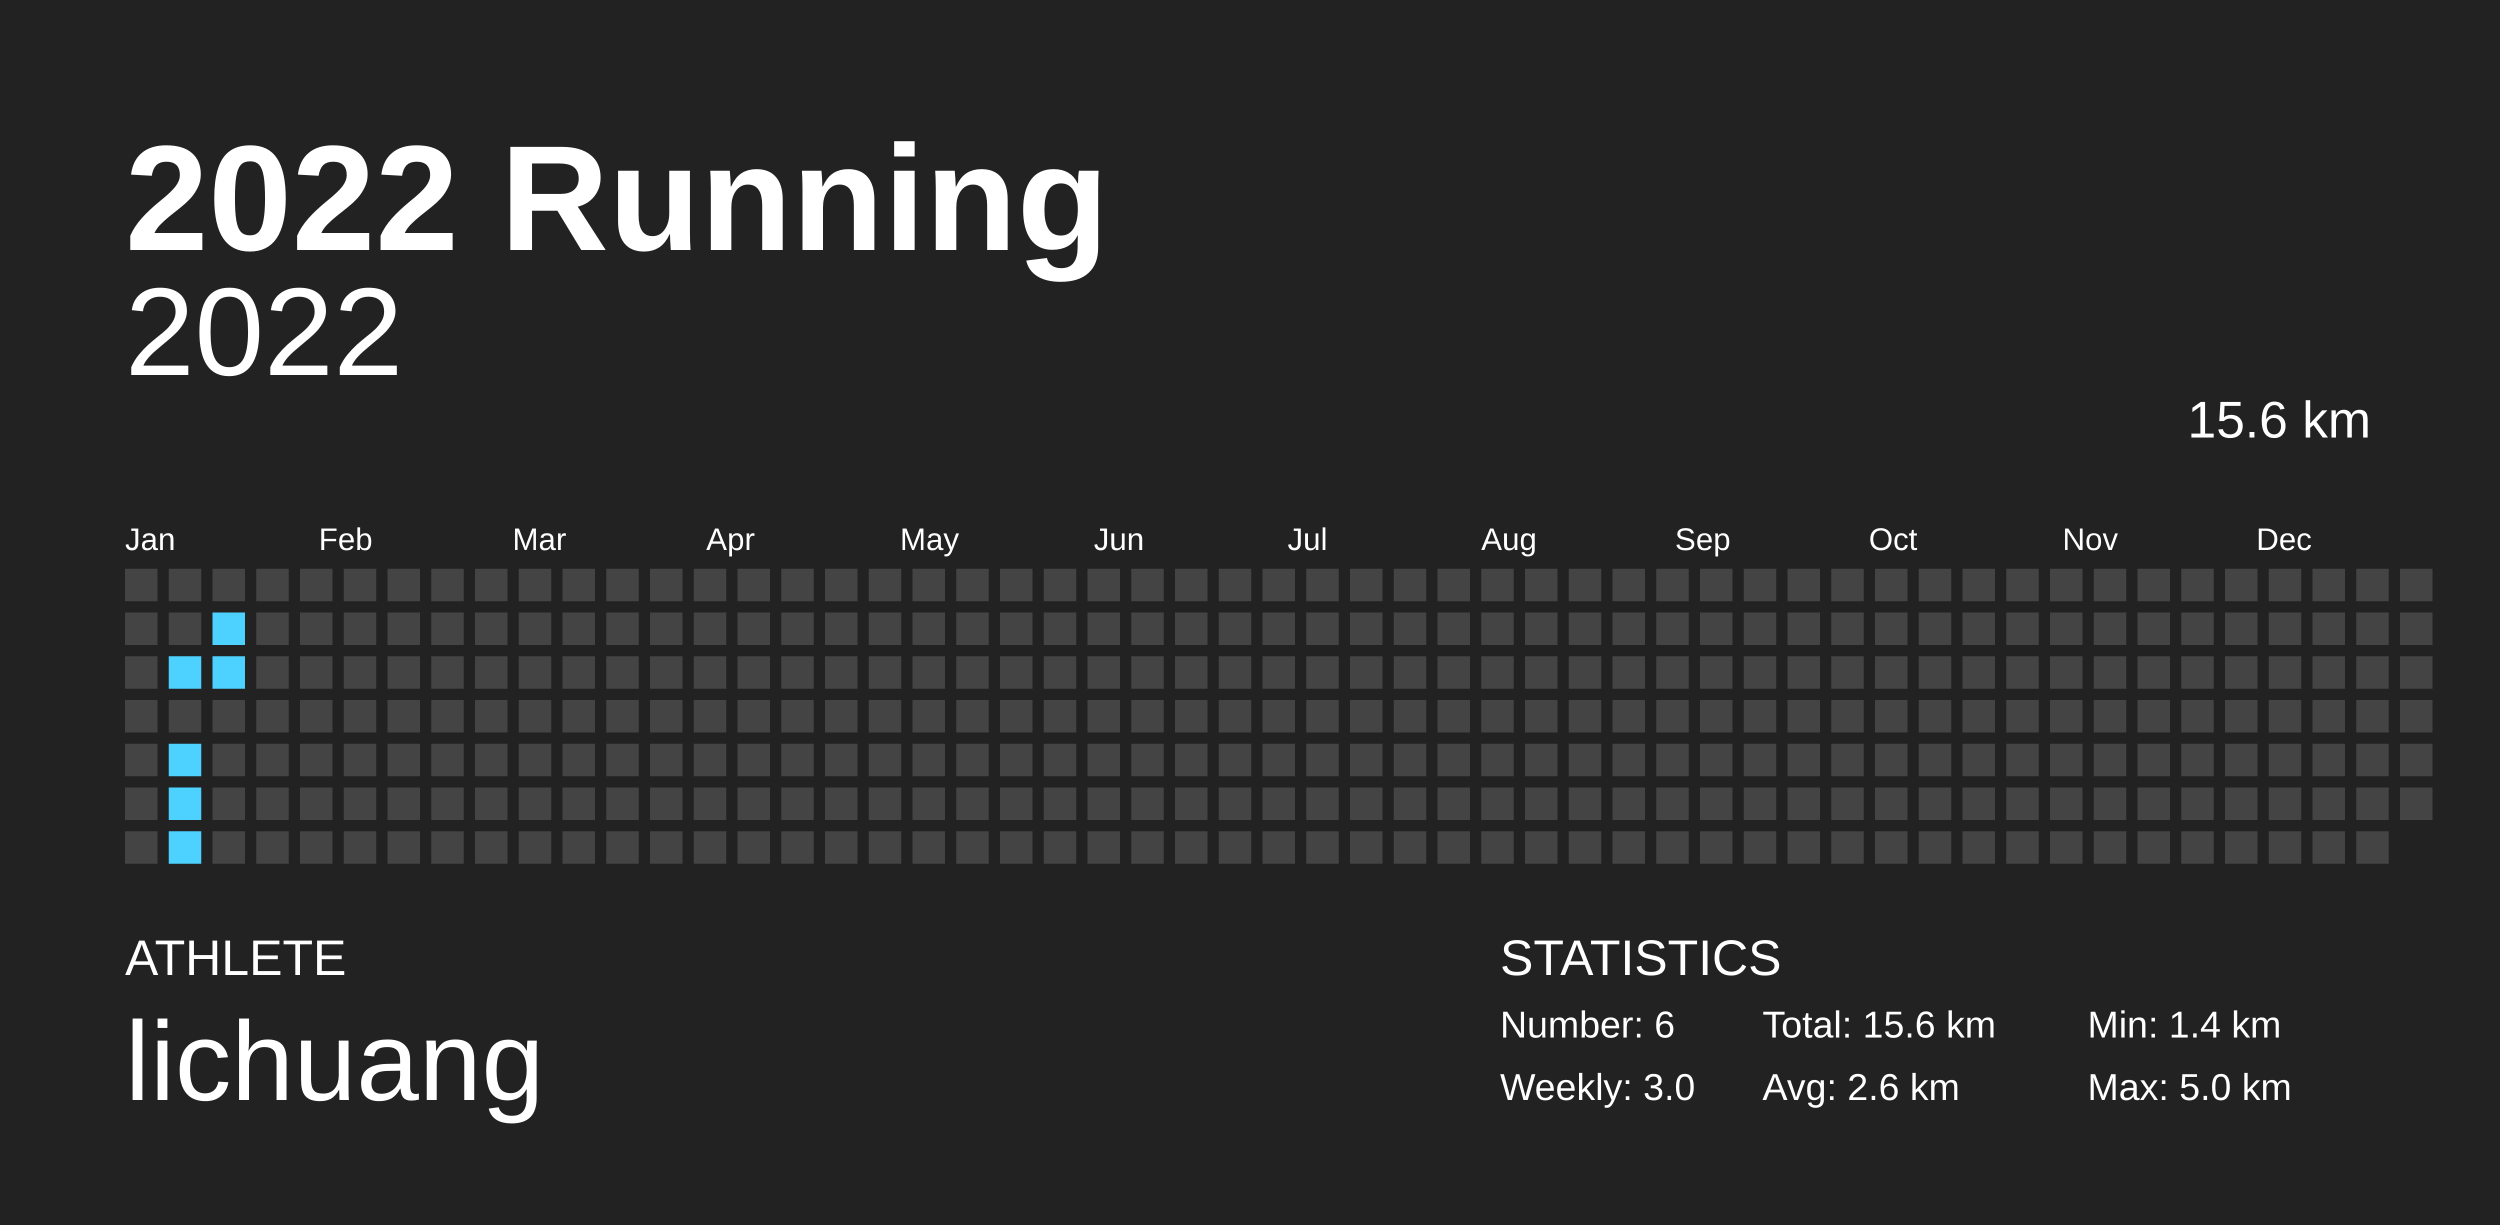
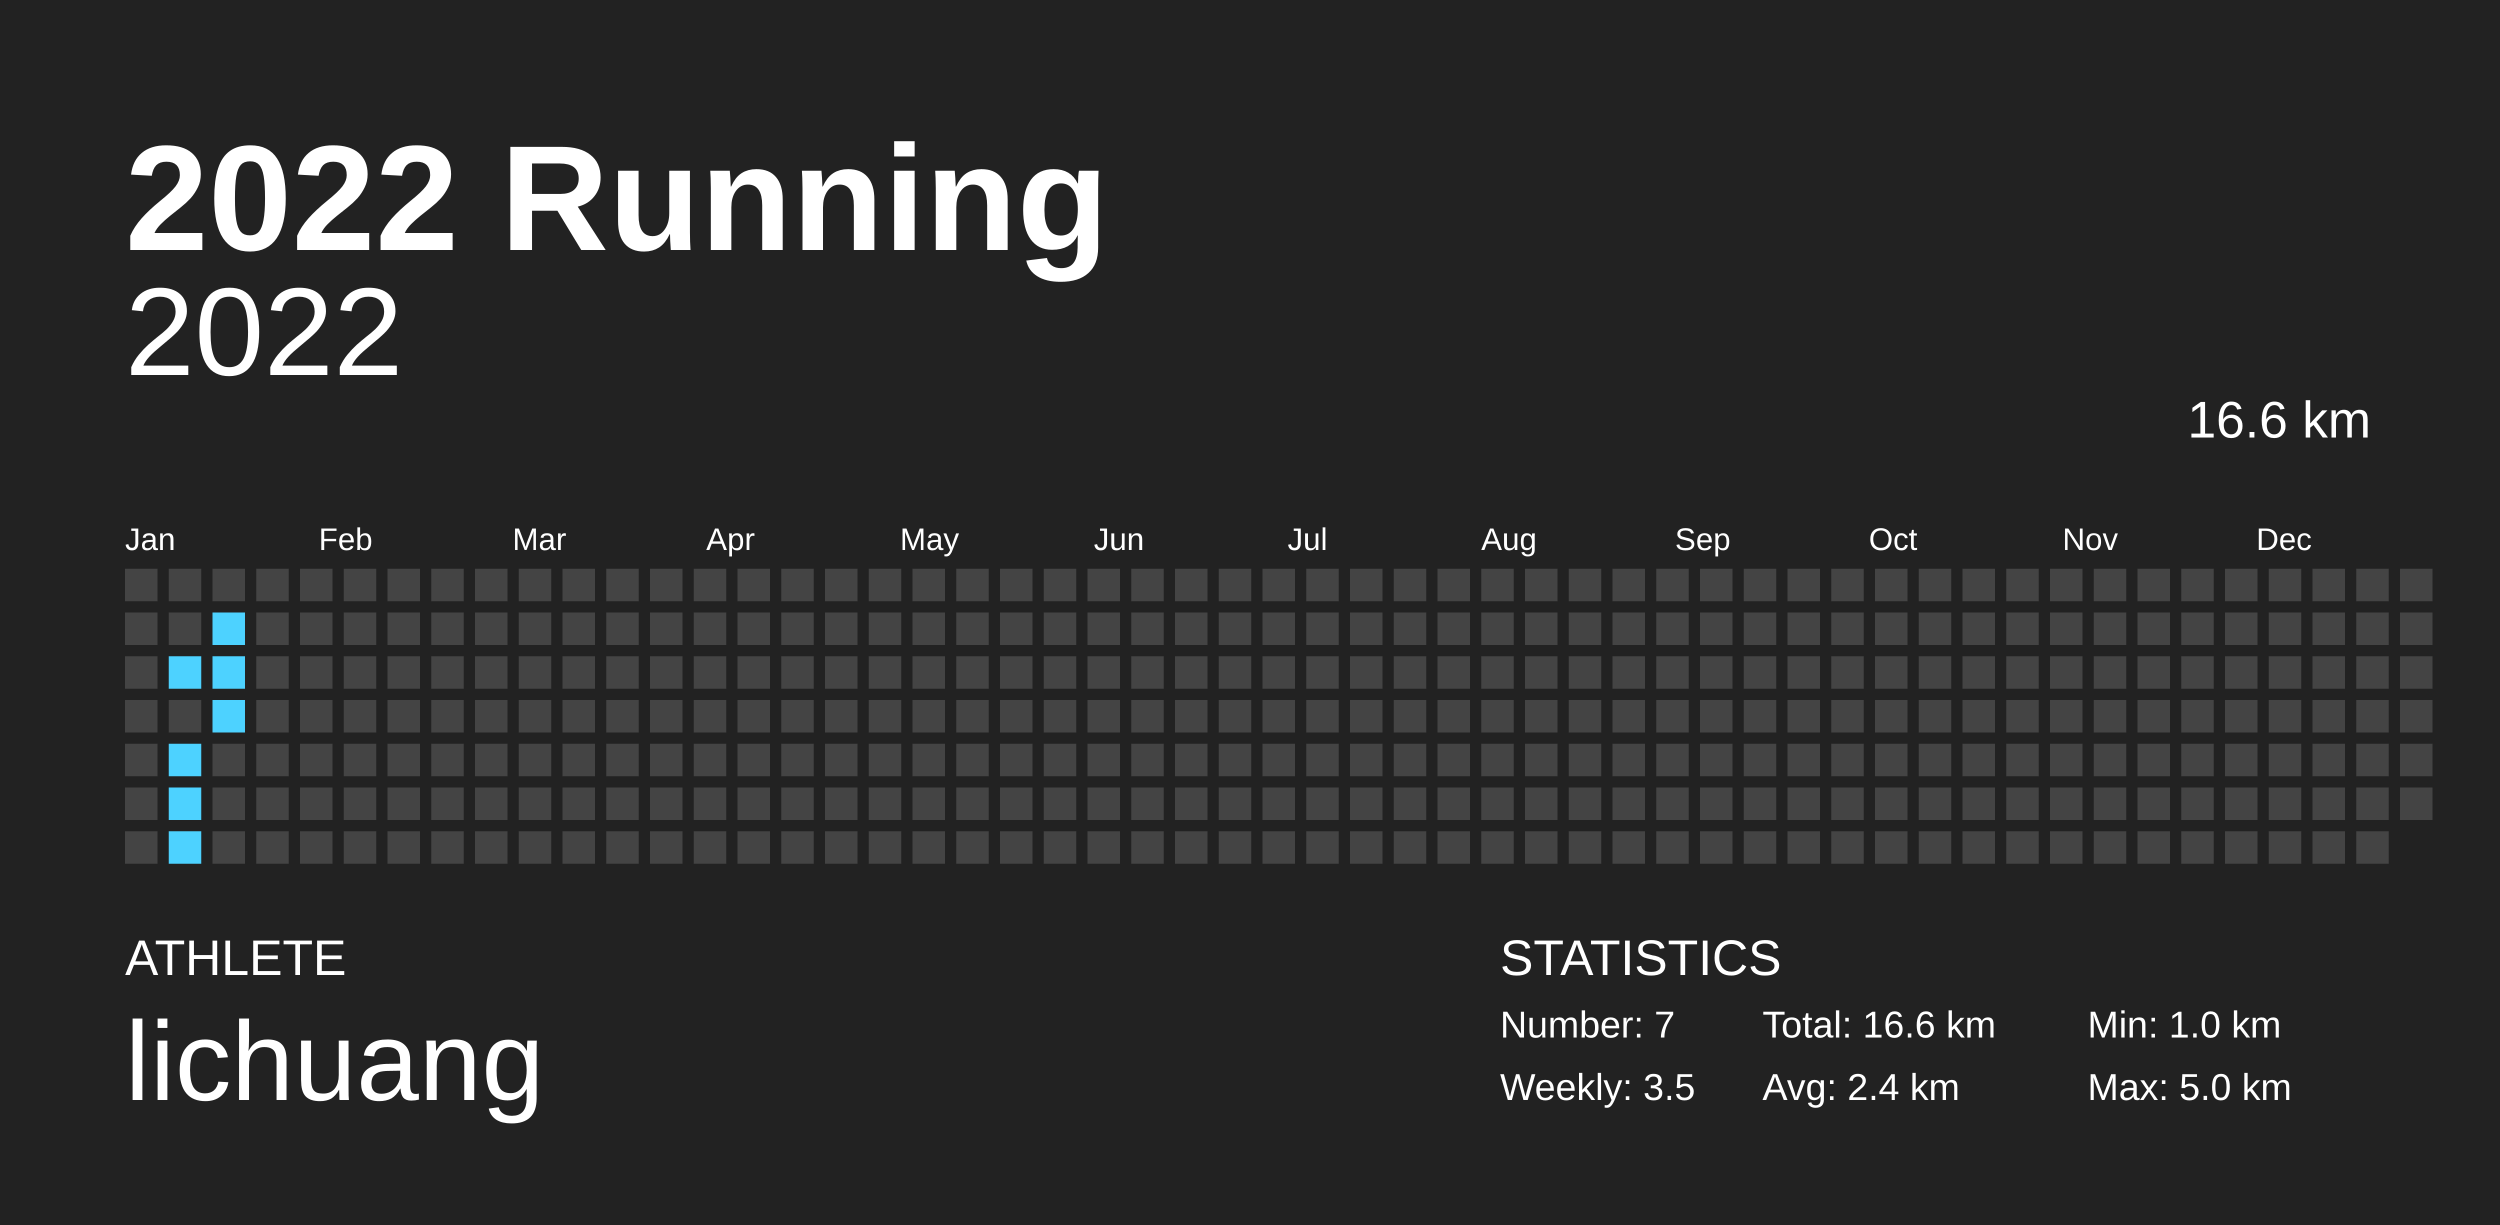
<svg xmlns="http://www.w3.org/2000/svg" baseProfile="full" height="98mm" version="1.1" viewBox="0,0,200,98" width="200mm">
  <defs />
  <rect fill="#222222" height="98" width="200" x="0" y="0" />
  <text fill="#FFFFFF" style="font-size:12px; font-family:Arial; font-weight:bold;" x="10" y="20">2022 Running</text>
  <text fill="#FFFFFF" style="font-size:4px; font-family:Arial" x="10" y="78">ATHLETE</text>
  <text fill="#FFFFFF" style="font-size:9px; font-family:Arial" x="10" y="88">lichuang</text>
  <text fill="#FFFFFF" style="font-size:4px; font-family:Arial" x="120" y="78">STATISTICS</text>
-   <text fill="#FFFFFF" style="font-size:3px; font-family:Arial" x="120" y="83">Number: 6</text>
-   <text fill="#FFFFFF" style="font-size:3px; font-family:Arial" x="120" y="88">Weekly: 3.0</text>
-   <text fill="#FFFFFF" style="font-size:3px; font-family:Arial" x="141" y="83">Total: 15.6 km</text>
-   <text fill="#FFFFFF" style="font-size:3px; font-family:Arial" x="141" y="88">Avg: 2.6 km</text>
-   <text fill="#FFFFFF" style="font-size:3px; font-family:Arial" x="167" y="83">Min: 1.4 km</text>
+   <text fill="#FFFFFF" style="font-size:3px; font-family:Arial" x="120" y="83">Number: 7</text>
+   <text fill="#FFFFFF" style="font-size:3px; font-family:Arial" x="120" y="88">Weekly: 3.5</text>
+   <text fill="#FFFFFF" style="font-size:3px; font-family:Arial" x="141" y="83">Total: 16.6 km</text>
+   <text fill="#FFFFFF" style="font-size:3px; font-family:Arial" x="141" y="88">Avg: 2.4 km</text>
+   <text fill="#FFFFFF" style="font-size:3px; font-family:Arial" x="167" y="83">Min: 1.0 km</text>
  <text fill="#FFFFFF" style="font-size:3px; font-family:Arial" x="167" y="88">Max: 5.0 km</text>
  <text alignment-baseline="hanging" fill="#FFFFFF" style="font-size:10.0px; font-family:Arial;" x="10" y="30">2022</text>
-   <text alignment-baseline="hanging" fill="#FFFFFF" style="font-size:4.125px; font-family:Arial;" x="175" y="35">15.6 km</text>
+   <text alignment-baseline="hanging" fill="#FFFFFF" style="font-size:4.125px; font-family:Arial;" x="175" y="35">16.6 km</text>
  <text fill="#FFFFFF" style="font-size:2.5px; font-family:Arial" x="10.0" y="44">Jan</text>
  <text fill="#FFFFFF" style="font-size:2.5px; font-family:Arial" x="25.5" y="44">Feb</text>
  <text fill="#FFFFFF" style="font-size:2.5px; font-family:Arial" x="41.0" y="44">Mar</text>
  <text fill="#FFFFFF" style="font-size:2.5px; font-family:Arial" x="56.5" y="44">Apr</text>
  <text fill="#FFFFFF" style="font-size:2.5px; font-family:Arial" x="72.0" y="44">May</text>
  <text fill="#FFFFFF" style="font-size:2.5px; font-family:Arial" x="87.5" y="44">Jun</text>
  <text fill="#FFFFFF" style="font-size:2.5px; font-family:Arial" x="103.0" y="44">Jul</text>
  <text fill="#FFFFFF" style="font-size:2.5px; font-family:Arial" x="118.5" y="44">Aug</text>
  <text fill="#FFFFFF" style="font-size:2.5px; font-family:Arial" x="134.0" y="44">Sep</text>
  <text fill="#FFFFFF" style="font-size:2.5px; font-family:Arial" x="149.5" y="44">Oct</text>
  <text fill="#FFFFFF" style="font-size:2.5px; font-family:Arial" x="165.0" y="44">Nov</text>
  <text fill="#FFFFFF" style="font-size:2.5px; font-family:Arial" x="180.5" y="44">Dec</text>
  <rect fill="#444444" height="2.6" width="2.6" x="10.0" y="45.5" />
  <rect fill="#444444" height="2.6" width="2.6" x="10.0" y="49.0" />
  <rect fill="#444444" height="2.6" width="2.6" x="10.0" y="52.5" />
  <rect fill="#444444" height="2.6" width="2.6" x="10.0" y="56.0" />
  <rect fill="#444444" height="2.6" width="2.6" x="10.0" y="59.5" />
  <rect fill="#444444" height="2.6" width="2.6" x="10.0" y="63.0" />
  <rect fill="#444444" height="2.6" width="2.6" x="10.0" y="66.5" />
  <rect fill="#444444" height="2.6" width="2.6" x="13.5" y="45.5" />
  <rect fill="#444444" height="2.6" width="2.6" x="13.5" y="49.0" />
  <rect fill="#4dd2ff" height="2.6" width="2.6" x="13.5" y="52.5" />
  <rect fill="#444444" height="2.6" width="2.6" x="13.5" y="56.0" />
  <rect fill="#4dd2ff" height="2.6" width="2.6" x="13.5" y="59.5" />
  <rect fill="#4dd2ff" height="2.6" width="2.6" x="13.5" y="63.0" />
  <rect fill="#4dd2ff" height="2.6" width="2.6" x="13.5" y="66.5" />
  <rect fill="#444444" height="2.6" width="2.6" x="17.0" y="45.5" />
  <rect fill="#4dd2ff" height="2.6" width="2.6" x="17.0" y="49.0" />
  <rect fill="#4dd2ff" height="2.6" width="2.6" x="17.0" y="52.5" />
-   <rect fill="#444444" height="2.6" width="2.6" x="17.0" y="56.0" />
+   <rect fill="#4dd2ff" height="2.6" width="2.6" x="17.0" y="56.0" />
  <rect fill="#444444" height="2.6" width="2.6" x="17.0" y="59.5" />
  <rect fill="#444444" height="2.6" width="2.6" x="17.0" y="63.0" />
  <rect fill="#444444" height="2.6" width="2.6" x="17.0" y="66.5" />
  <rect fill="#444444" height="2.6" width="2.6" x="20.5" y="45.5" />
  <rect fill="#444444" height="2.6" width="2.6" x="20.5" y="49.0" />
  <rect fill="#444444" height="2.6" width="2.6" x="20.5" y="52.5" />
  <rect fill="#444444" height="2.6" width="2.6" x="20.5" y="56.0" />
  <rect fill="#444444" height="2.6" width="2.6" x="20.5" y="59.5" />
  <rect fill="#444444" height="2.6" width="2.6" x="20.5" y="63.0" />
  <rect fill="#444444" height="2.6" width="2.6" x="20.5" y="66.5" />
  <rect fill="#444444" height="2.6" width="2.6" x="24.0" y="45.5" />
  <rect fill="#444444" height="2.6" width="2.6" x="24.0" y="49.0" />
  <rect fill="#444444" height="2.6" width="2.6" x="24.0" y="52.5" />
  <rect fill="#444444" height="2.6" width="2.6" x="24.0" y="56.0" />
  <rect fill="#444444" height="2.6" width="2.6" x="24.0" y="59.5" />
  <rect fill="#444444" height="2.6" width="2.6" x="24.0" y="63.0" />
  <rect fill="#444444" height="2.6" width="2.6" x="24.0" y="66.5" />
  <rect fill="#444444" height="2.6" width="2.6" x="27.5" y="45.5" />
  <rect fill="#444444" height="2.6" width="2.6" x="27.5" y="49.0" />
  <rect fill="#444444" height="2.6" width="2.6" x="27.5" y="52.5" />
  <rect fill="#444444" height="2.6" width="2.6" x="27.5" y="56.0" />
  <rect fill="#444444" height="2.6" width="2.6" x="27.5" y="59.5" />
  <rect fill="#444444" height="2.6" width="2.6" x="27.5" y="63.0" />
  <rect fill="#444444" height="2.6" width="2.6" x="27.5" y="66.5" />
  <rect fill="#444444" height="2.6" width="2.6" x="31.0" y="45.5" />
  <rect fill="#444444" height="2.6" width="2.6" x="31.0" y="49.0" />
  <rect fill="#444444" height="2.6" width="2.6" x="31.0" y="52.5" />
  <rect fill="#444444" height="2.6" width="2.6" x="31.0" y="56.0" />
  <rect fill="#444444" height="2.6" width="2.6" x="31.0" y="59.5" />
  <rect fill="#444444" height="2.6" width="2.6" x="31.0" y="63.0" />
  <rect fill="#444444" height="2.6" width="2.6" x="31.0" y="66.5" />
  <rect fill="#444444" height="2.6" width="2.6" x="34.5" y="45.5" />
  <rect fill="#444444" height="2.6" width="2.6" x="34.5" y="49.0" />
  <rect fill="#444444" height="2.6" width="2.6" x="34.5" y="52.5" />
  <rect fill="#444444" height="2.6" width="2.6" x="34.5" y="56.0" />
  <rect fill="#444444" height="2.6" width="2.6" x="34.5" y="59.5" />
  <rect fill="#444444" height="2.6" width="2.6" x="34.5" y="63.0" />
  <rect fill="#444444" height="2.6" width="2.6" x="34.5" y="66.5" />
  <rect fill="#444444" height="2.6" width="2.6" x="38.0" y="45.5" />
  <rect fill="#444444" height="2.6" width="2.6" x="38.0" y="49.0" />
  <rect fill="#444444" height="2.6" width="2.6" x="38.0" y="52.5" />
  <rect fill="#444444" height="2.6" width="2.6" x="38.0" y="56.0" />
  <rect fill="#444444" height="2.6" width="2.6" x="38.0" y="59.5" />
  <rect fill="#444444" height="2.6" width="2.6" x="38.0" y="63.0" />
  <rect fill="#444444" height="2.6" width="2.6" x="38.0" y="66.5" />
  <rect fill="#444444" height="2.6" width="2.6" x="41.5" y="45.5" />
  <rect fill="#444444" height="2.6" width="2.6" x="41.5" y="49.0" />
  <rect fill="#444444" height="2.6" width="2.6" x="41.5" y="52.5" />
  <rect fill="#444444" height="2.6" width="2.6" x="41.5" y="56.0" />
  <rect fill="#444444" height="2.6" width="2.6" x="41.5" y="59.5" />
  <rect fill="#444444" height="2.6" width="2.6" x="41.5" y="63.0" />
  <rect fill="#444444" height="2.6" width="2.6" x="41.5" y="66.5" />
  <rect fill="#444444" height="2.6" width="2.6" x="45.0" y="45.5" />
  <rect fill="#444444" height="2.6" width="2.6" x="45.0" y="49.0" />
  <rect fill="#444444" height="2.6" width="2.6" x="45.0" y="52.5" />
  <rect fill="#444444" height="2.6" width="2.6" x="45.0" y="56.0" />
  <rect fill="#444444" height="2.6" width="2.6" x="45.0" y="59.5" />
  <rect fill="#444444" height="2.6" width="2.6" x="45.0" y="63.0" />
  <rect fill="#444444" height="2.6" width="2.6" x="45.0" y="66.5" />
  <rect fill="#444444" height="2.6" width="2.6" x="48.5" y="45.5" />
  <rect fill="#444444" height="2.6" width="2.6" x="48.5" y="49.0" />
  <rect fill="#444444" height="2.6" width="2.6" x="48.5" y="52.5" />
  <rect fill="#444444" height="2.6" width="2.6" x="48.5" y="56.0" />
  <rect fill="#444444" height="2.6" width="2.6" x="48.5" y="59.5" />
  <rect fill="#444444" height="2.6" width="2.6" x="48.5" y="63.0" />
  <rect fill="#444444" height="2.6" width="2.6" x="48.5" y="66.5" />
  <rect fill="#444444" height="2.6" width="2.6" x="52.0" y="45.5" />
  <rect fill="#444444" height="2.6" width="2.6" x="52.0" y="49.0" />
  <rect fill="#444444" height="2.6" width="2.6" x="52.0" y="52.5" />
  <rect fill="#444444" height="2.6" width="2.6" x="52.0" y="56.0" />
  <rect fill="#444444" height="2.6" width="2.6" x="52.0" y="59.5" />
  <rect fill="#444444" height="2.6" width="2.6" x="52.0" y="63.0" />
  <rect fill="#444444" height="2.6" width="2.6" x="52.0" y="66.5" />
  <rect fill="#444444" height="2.6" width="2.6" x="55.5" y="45.5" />
  <rect fill="#444444" height="2.6" width="2.6" x="55.5" y="49.0" />
  <rect fill="#444444" height="2.6" width="2.6" x="55.5" y="52.5" />
  <rect fill="#444444" height="2.6" width="2.6" x="55.5" y="56.0" />
  <rect fill="#444444" height="2.6" width="2.6" x="55.5" y="59.5" />
  <rect fill="#444444" height="2.6" width="2.6" x="55.5" y="63.0" />
  <rect fill="#444444" height="2.6" width="2.6" x="55.5" y="66.5" />
  <rect fill="#444444" height="2.6" width="2.6" x="59.0" y="45.5" />
  <rect fill="#444444" height="2.6" width="2.6" x="59.0" y="49.0" />
  <rect fill="#444444" height="2.6" width="2.6" x="59.0" y="52.5" />
  <rect fill="#444444" height="2.6" width="2.6" x="59.0" y="56.0" />
  <rect fill="#444444" height="2.6" width="2.6" x="59.0" y="59.5" />
  <rect fill="#444444" height="2.6" width="2.6" x="59.0" y="63.0" />
  <rect fill="#444444" height="2.6" width="2.6" x="59.0" y="66.5" />
  <rect fill="#444444" height="2.6" width="2.6" x="62.5" y="45.5" />
  <rect fill="#444444" height="2.6" width="2.6" x="62.5" y="49.0" />
  <rect fill="#444444" height="2.6" width="2.6" x="62.5" y="52.5" />
  <rect fill="#444444" height="2.6" width="2.6" x="62.5" y="56.0" />
  <rect fill="#444444" height="2.6" width="2.6" x="62.5" y="59.5" />
  <rect fill="#444444" height="2.6" width="2.6" x="62.5" y="63.0" />
  <rect fill="#444444" height="2.6" width="2.6" x="62.5" y="66.5" />
  <rect fill="#444444" height="2.6" width="2.6" x="66.0" y="45.5" />
  <rect fill="#444444" height="2.6" width="2.6" x="66.0" y="49.0" />
  <rect fill="#444444" height="2.6" width="2.6" x="66.0" y="52.5" />
  <rect fill="#444444" height="2.6" width="2.6" x="66.0" y="56.0" />
  <rect fill="#444444" height="2.6" width="2.6" x="66.0" y="59.5" />
  <rect fill="#444444" height="2.6" width="2.6" x="66.0" y="63.0" />
  <rect fill="#444444" height="2.6" width="2.6" x="66.0" y="66.5" />
  <rect fill="#444444" height="2.6" width="2.6" x="69.5" y="45.5" />
  <rect fill="#444444" height="2.6" width="2.6" x="69.5" y="49.0" />
  <rect fill="#444444" height="2.6" width="2.6" x="69.5" y="52.5" />
  <rect fill="#444444" height="2.6" width="2.6" x="69.5" y="56.0" />
  <rect fill="#444444" height="2.6" width="2.6" x="69.5" y="59.5" />
  <rect fill="#444444" height="2.6" width="2.6" x="69.5" y="63.0" />
  <rect fill="#444444" height="2.6" width="2.6" x="69.5" y="66.5" />
  <rect fill="#444444" height="2.6" width="2.6" x="73.0" y="45.5" />
  <rect fill="#444444" height="2.6" width="2.6" x="73.0" y="49.0" />
  <rect fill="#444444" height="2.6" width="2.6" x="73.0" y="52.5" />
  <rect fill="#444444" height="2.6" width="2.6" x="73.0" y="56.0" />
  <rect fill="#444444" height="2.6" width="2.6" x="73.0" y="59.5" />
  <rect fill="#444444" height="2.6" width="2.6" x="73.0" y="63.0" />
  <rect fill="#444444" height="2.6" width="2.6" x="73.0" y="66.5" />
  <rect fill="#444444" height="2.6" width="2.6" x="76.5" y="45.5" />
  <rect fill="#444444" height="2.6" width="2.6" x="76.5" y="49.0" />
  <rect fill="#444444" height="2.6" width="2.6" x="76.5" y="52.5" />
  <rect fill="#444444" height="2.6" width="2.6" x="76.5" y="56.0" />
  <rect fill="#444444" height="2.6" width="2.6" x="76.5" y="59.5" />
  <rect fill="#444444" height="2.6" width="2.6" x="76.5" y="63.0" />
  <rect fill="#444444" height="2.6" width="2.6" x="76.5" y="66.5" />
  <rect fill="#444444" height="2.6" width="2.6" x="80.0" y="45.5" />
  <rect fill="#444444" height="2.6" width="2.6" x="80.0" y="49.0" />
  <rect fill="#444444" height="2.6" width="2.6" x="80.0" y="52.5" />
  <rect fill="#444444" height="2.6" width="2.6" x="80.0" y="56.0" />
  <rect fill="#444444" height="2.6" width="2.6" x="80.0" y="59.5" />
  <rect fill="#444444" height="2.6" width="2.6" x="80.0" y="63.0" />
  <rect fill="#444444" height="2.6" width="2.6" x="80.0" y="66.5" />
  <rect fill="#444444" height="2.6" width="2.6" x="83.5" y="45.5" />
  <rect fill="#444444" height="2.6" width="2.6" x="83.5" y="49.0" />
  <rect fill="#444444" height="2.6" width="2.6" x="83.5" y="52.5" />
  <rect fill="#444444" height="2.6" width="2.6" x="83.5" y="56.0" />
  <rect fill="#444444" height="2.6" width="2.6" x="83.5" y="59.5" />
  <rect fill="#444444" height="2.6" width="2.6" x="83.5" y="63.0" />
  <rect fill="#444444" height="2.6" width="2.6" x="83.5" y="66.5" />
  <rect fill="#444444" height="2.6" width="2.6" x="87.0" y="45.5" />
  <rect fill="#444444" height="2.6" width="2.6" x="87.0" y="49.0" />
  <rect fill="#444444" height="2.6" width="2.6" x="87.0" y="52.5" />
  <rect fill="#444444" height="2.6" width="2.6" x="87.0" y="56.0" />
  <rect fill="#444444" height="2.6" width="2.6" x="87.0" y="59.5" />
  <rect fill="#444444" height="2.6" width="2.6" x="87.0" y="63.0" />
  <rect fill="#444444" height="2.6" width="2.6" x="87.0" y="66.5" />
  <rect fill="#444444" height="2.6" width="2.6" x="90.5" y="45.5" />
  <rect fill="#444444" height="2.6" width="2.6" x="90.5" y="49.0" />
  <rect fill="#444444" height="2.6" width="2.6" x="90.5" y="52.5" />
  <rect fill="#444444" height="2.6" width="2.6" x="90.5" y="56.0" />
  <rect fill="#444444" height="2.6" width="2.6" x="90.5" y="59.5" />
  <rect fill="#444444" height="2.6" width="2.6" x="90.5" y="63.0" />
  <rect fill="#444444" height="2.6" width="2.6" x="90.5" y="66.5" />
  <rect fill="#444444" height="2.6" width="2.6" x="94.0" y="45.5" />
  <rect fill="#444444" height="2.6" width="2.6" x="94.0" y="49.0" />
  <rect fill="#444444" height="2.6" width="2.6" x="94.0" y="52.5" />
  <rect fill="#444444" height="2.6" width="2.6" x="94.0" y="56.0" />
  <rect fill="#444444" height="2.6" width="2.6" x="94.0" y="59.5" />
  <rect fill="#444444" height="2.6" width="2.6" x="94.0" y="63.0" />
  <rect fill="#444444" height="2.6" width="2.6" x="94.0" y="66.5" />
  <rect fill="#444444" height="2.6" width="2.6" x="97.5" y="45.5" />
  <rect fill="#444444" height="2.6" width="2.6" x="97.5" y="49.0" />
  <rect fill="#444444" height="2.6" width="2.6" x="97.5" y="52.5" />
  <rect fill="#444444" height="2.6" width="2.6" x="97.5" y="56.0" />
  <rect fill="#444444" height="2.6" width="2.6" x="97.5" y="59.5" />
  <rect fill="#444444" height="2.6" width="2.6" x="97.5" y="63.0" />
  <rect fill="#444444" height="2.6" width="2.6" x="97.5" y="66.5" />
  <rect fill="#444444" height="2.6" width="2.6" x="101.0" y="45.5" />
  <rect fill="#444444" height="2.6" width="2.6" x="101.0" y="49.0" />
  <rect fill="#444444" height="2.6" width="2.6" x="101.0" y="52.5" />
  <rect fill="#444444" height="2.6" width="2.6" x="101.0" y="56.0" />
  <rect fill="#444444" height="2.6" width="2.6" x="101.0" y="59.5" />
  <rect fill="#444444" height="2.6" width="2.6" x="101.0" y="63.0" />
  <rect fill="#444444" height="2.6" width="2.6" x="101.0" y="66.5" />
  <rect fill="#444444" height="2.6" width="2.6" x="104.5" y="45.5" />
  <rect fill="#444444" height="2.6" width="2.6" x="104.5" y="49.0" />
  <rect fill="#444444" height="2.6" width="2.6" x="104.5" y="52.5" />
  <rect fill="#444444" height="2.6" width="2.6" x="104.5" y="56.0" />
  <rect fill="#444444" height="2.6" width="2.6" x="104.5" y="59.5" />
  <rect fill="#444444" height="2.6" width="2.6" x="104.5" y="63.0" />
  <rect fill="#444444" height="2.6" width="2.6" x="104.5" y="66.5" />
  <rect fill="#444444" height="2.6" width="2.6" x="108.0" y="45.5" />
  <rect fill="#444444" height="2.6" width="2.6" x="108.0" y="49.0" />
  <rect fill="#444444" height="2.6" width="2.6" x="108.0" y="52.5" />
  <rect fill="#444444" height="2.6" width="2.6" x="108.0" y="56.0" />
  <rect fill="#444444" height="2.6" width="2.6" x="108.0" y="59.5" />
  <rect fill="#444444" height="2.6" width="2.6" x="108.0" y="63.0" />
  <rect fill="#444444" height="2.6" width="2.6" x="108.0" y="66.5" />
  <rect fill="#444444" height="2.6" width="2.6" x="111.5" y="45.5" />
  <rect fill="#444444" height="2.6" width="2.6" x="111.5" y="49.0" />
  <rect fill="#444444" height="2.6" width="2.6" x="111.5" y="52.5" />
  <rect fill="#444444" height="2.6" width="2.6" x="111.5" y="56.0" />
  <rect fill="#444444" height="2.6" width="2.6" x="111.5" y="59.5" />
  <rect fill="#444444" height="2.6" width="2.6" x="111.5" y="63.0" />
  <rect fill="#444444" height="2.6" width="2.6" x="111.5" y="66.5" />
  <rect fill="#444444" height="2.6" width="2.6" x="115.0" y="45.5" />
  <rect fill="#444444" height="2.6" width="2.6" x="115.0" y="49.0" />
  <rect fill="#444444" height="2.6" width="2.6" x="115.0" y="52.5" />
  <rect fill="#444444" height="2.6" width="2.6" x="115.0" y="56.0" />
  <rect fill="#444444" height="2.6" width="2.6" x="115.0" y="59.5" />
  <rect fill="#444444" height="2.6" width="2.6" x="115.0" y="63.0" />
  <rect fill="#444444" height="2.6" width="2.6" x="115.0" y="66.5" />
  <rect fill="#444444" height="2.6" width="2.6" x="118.5" y="45.5" />
  <rect fill="#444444" height="2.6" width="2.6" x="118.5" y="49.0" />
  <rect fill="#444444" height="2.6" width="2.6" x="118.5" y="52.5" />
  <rect fill="#444444" height="2.6" width="2.6" x="118.5" y="56.0" />
  <rect fill="#444444" height="2.6" width="2.6" x="118.5" y="59.5" />
  <rect fill="#444444" height="2.6" width="2.6" x="118.5" y="63.0" />
  <rect fill="#444444" height="2.6" width="2.6" x="118.5" y="66.5" />
  <rect fill="#444444" height="2.6" width="2.6" x="122.0" y="45.5" />
  <rect fill="#444444" height="2.6" width="2.6" x="122.0" y="49.0" />
  <rect fill="#444444" height="2.6" width="2.6" x="122.0" y="52.5" />
  <rect fill="#444444" height="2.6" width="2.6" x="122.0" y="56.0" />
  <rect fill="#444444" height="2.6" width="2.6" x="122.0" y="59.5" />
  <rect fill="#444444" height="2.6" width="2.6" x="122.0" y="63.0" />
  <rect fill="#444444" height="2.6" width="2.6" x="122.0" y="66.5" />
  <rect fill="#444444" height="2.6" width="2.6" x="125.5" y="45.5" />
  <rect fill="#444444" height="2.6" width="2.6" x="125.5" y="49.0" />
  <rect fill="#444444" height="2.6" width="2.6" x="125.5" y="52.5" />
  <rect fill="#444444" height="2.6" width="2.6" x="125.5" y="56.0" />
  <rect fill="#444444" height="2.6" width="2.6" x="125.5" y="59.5" />
  <rect fill="#444444" height="2.6" width="2.6" x="125.5" y="63.0" />
  <rect fill="#444444" height="2.6" width="2.6" x="125.5" y="66.5" />
  <rect fill="#444444" height="2.6" width="2.6" x="129.0" y="45.5" />
  <rect fill="#444444" height="2.6" width="2.6" x="129.0" y="49.0" />
  <rect fill="#444444" height="2.6" width="2.6" x="129.0" y="52.5" />
  <rect fill="#444444" height="2.6" width="2.6" x="129.0" y="56.0" />
  <rect fill="#444444" height="2.6" width="2.6" x="129.0" y="59.5" />
  <rect fill="#444444" height="2.6" width="2.6" x="129.0" y="63.0" />
  <rect fill="#444444" height="2.6" width="2.6" x="129.0" y="66.5" />
  <rect fill="#444444" height="2.6" width="2.6" x="132.5" y="45.5" />
  <rect fill="#444444" height="2.6" width="2.6" x="132.5" y="49.0" />
  <rect fill="#444444" height="2.6" width="2.6" x="132.5" y="52.5" />
  <rect fill="#444444" height="2.6" width="2.6" x="132.5" y="56.0" />
  <rect fill="#444444" height="2.6" width="2.6" x="132.5" y="59.5" />
  <rect fill="#444444" height="2.6" width="2.6" x="132.5" y="63.0" />
  <rect fill="#444444" height="2.6" width="2.6" x="132.5" y="66.5" />
  <rect fill="#444444" height="2.6" width="2.6" x="136.0" y="45.5" />
  <rect fill="#444444" height="2.6" width="2.6" x="136.0" y="49.0" />
  <rect fill="#444444" height="2.6" width="2.6" x="136.0" y="52.5" />
  <rect fill="#444444" height="2.6" width="2.6" x="136.0" y="56.0" />
  <rect fill="#444444" height="2.6" width="2.6" x="136.0" y="59.5" />
  <rect fill="#444444" height="2.6" width="2.6" x="136.0" y="63.0" />
  <rect fill="#444444" height="2.6" width="2.6" x="136.0" y="66.5" />
  <rect fill="#444444" height="2.6" width="2.6" x="139.5" y="45.5" />
  <rect fill="#444444" height="2.6" width="2.6" x="139.5" y="49.0" />
  <rect fill="#444444" height="2.6" width="2.6" x="139.5" y="52.5" />
  <rect fill="#444444" height="2.6" width="2.6" x="139.5" y="56.0" />
  <rect fill="#444444" height="2.6" width="2.6" x="139.5" y="59.5" />
  <rect fill="#444444" height="2.6" width="2.6" x="139.5" y="63.0" />
  <rect fill="#444444" height="2.6" width="2.6" x="139.5" y="66.5" />
  <rect fill="#444444" height="2.6" width="2.6" x="143.0" y="45.5" />
  <rect fill="#444444" height="2.6" width="2.6" x="143.0" y="49.0" />
  <rect fill="#444444" height="2.6" width="2.6" x="143.0" y="52.5" />
  <rect fill="#444444" height="2.6" width="2.6" x="143.0" y="56.0" />
  <rect fill="#444444" height="2.6" width="2.6" x="143.0" y="59.5" />
  <rect fill="#444444" height="2.6" width="2.6" x="143.0" y="63.0" />
  <rect fill="#444444" height="2.6" width="2.6" x="143.0" y="66.5" />
  <rect fill="#444444" height="2.6" width="2.6" x="146.5" y="45.5" />
  <rect fill="#444444" height="2.6" width="2.6" x="146.5" y="49.0" />
  <rect fill="#444444" height="2.6" width="2.6" x="146.5" y="52.5" />
  <rect fill="#444444" height="2.6" width="2.6" x="146.5" y="56.0" />
  <rect fill="#444444" height="2.6" width="2.6" x="146.5" y="59.5" />
  <rect fill="#444444" height="2.6" width="2.6" x="146.5" y="63.0" />
  <rect fill="#444444" height="2.6" width="2.6" x="146.5" y="66.5" />
  <rect fill="#444444" height="2.6" width="2.6" x="150.0" y="45.5" />
  <rect fill="#444444" height="2.6" width="2.6" x="150.0" y="49.0" />
  <rect fill="#444444" height="2.6" width="2.6" x="150.0" y="52.5" />
  <rect fill="#444444" height="2.6" width="2.6" x="150.0" y="56.0" />
  <rect fill="#444444" height="2.6" width="2.6" x="150.0" y="59.5" />
  <rect fill="#444444" height="2.6" width="2.6" x="150.0" y="63.0" />
  <rect fill="#444444" height="2.6" width="2.6" x="150.0" y="66.5" />
  <rect fill="#444444" height="2.6" width="2.6" x="153.5" y="45.5" />
  <rect fill="#444444" height="2.6" width="2.6" x="153.5" y="49.0" />
  <rect fill="#444444" height="2.6" width="2.6" x="153.5" y="52.5" />
  <rect fill="#444444" height="2.6" width="2.6" x="153.5" y="56.0" />
  <rect fill="#444444" height="2.6" width="2.6" x="153.5" y="59.5" />
  <rect fill="#444444" height="2.6" width="2.6" x="153.5" y="63.0" />
  <rect fill="#444444" height="2.6" width="2.6" x="153.5" y="66.5" />
  <rect fill="#444444" height="2.6" width="2.6" x="157.0" y="45.5" />
  <rect fill="#444444" height="2.6" width="2.6" x="157.0" y="49.0" />
  <rect fill="#444444" height="2.6" width="2.6" x="157.0" y="52.5" />
  <rect fill="#444444" height="2.6" width="2.6" x="157.0" y="56.0" />
  <rect fill="#444444" height="2.6" width="2.6" x="157.0" y="59.5" />
  <rect fill="#444444" height="2.6" width="2.6" x="157.0" y="63.0" />
  <rect fill="#444444" height="2.6" width="2.6" x="157.0" y="66.5" />
  <rect fill="#444444" height="2.6" width="2.6" x="160.5" y="45.5" />
  <rect fill="#444444" height="2.6" width="2.6" x="160.5" y="49.0" />
  <rect fill="#444444" height="2.6" width="2.6" x="160.5" y="52.5" />
  <rect fill="#444444" height="2.6" width="2.6" x="160.5" y="56.0" />
  <rect fill="#444444" height="2.6" width="2.6" x="160.5" y="59.5" />
  <rect fill="#444444" height="2.6" width="2.6" x="160.5" y="63.0" />
  <rect fill="#444444" height="2.6" width="2.6" x="160.5" y="66.5" />
  <rect fill="#444444" height="2.6" width="2.6" x="164.0" y="45.5" />
  <rect fill="#444444" height="2.6" width="2.6" x="164.0" y="49.0" />
  <rect fill="#444444" height="2.6" width="2.6" x="164.0" y="52.5" />
  <rect fill="#444444" height="2.6" width="2.6" x="164.0" y="56.0" />
  <rect fill="#444444" height="2.6" width="2.6" x="164.0" y="59.5" />
  <rect fill="#444444" height="2.6" width="2.6" x="164.0" y="63.0" />
  <rect fill="#444444" height="2.6" width="2.6" x="164.0" y="66.5" />
  <rect fill="#444444" height="2.6" width="2.6" x="167.5" y="45.5" />
  <rect fill="#444444" height="2.6" width="2.6" x="167.5" y="49.0" />
  <rect fill="#444444" height="2.6" width="2.6" x="167.5" y="52.5" />
  <rect fill="#444444" height="2.6" width="2.6" x="167.5" y="56.0" />
  <rect fill="#444444" height="2.6" width="2.6" x="167.5" y="59.5" />
  <rect fill="#444444" height="2.6" width="2.6" x="167.5" y="63.0" />
  <rect fill="#444444" height="2.6" width="2.6" x="167.5" y="66.5" />
  <rect fill="#444444" height="2.6" width="2.6" x="171.0" y="45.5" />
  <rect fill="#444444" height="2.6" width="2.6" x="171.0" y="49.0" />
  <rect fill="#444444" height="2.6" width="2.6" x="171.0" y="52.5" />
  <rect fill="#444444" height="2.6" width="2.6" x="171.0" y="56.0" />
  <rect fill="#444444" height="2.6" width="2.6" x="171.0" y="59.5" />
  <rect fill="#444444" height="2.6" width="2.6" x="171.0" y="63.0" />
  <rect fill="#444444" height="2.6" width="2.6" x="171.0" y="66.5" />
  <rect fill="#444444" height="2.6" width="2.6" x="174.5" y="45.5" />
  <rect fill="#444444" height="2.6" width="2.6" x="174.5" y="49.0" />
  <rect fill="#444444" height="2.6" width="2.6" x="174.5" y="52.5" />
  <rect fill="#444444" height="2.6" width="2.6" x="174.5" y="56.0" />
  <rect fill="#444444" height="2.6" width="2.6" x="174.5" y="59.5" />
  <rect fill="#444444" height="2.6" width="2.6" x="174.5" y="63.0" />
  <rect fill="#444444" height="2.6" width="2.6" x="174.5" y="66.5" />
  <rect fill="#444444" height="2.6" width="2.6" x="178.0" y="45.5" />
  <rect fill="#444444" height="2.6" width="2.6" x="178.0" y="49.0" />
  <rect fill="#444444" height="2.6" width="2.6" x="178.0" y="52.5" />
  <rect fill="#444444" height="2.6" width="2.6" x="178.0" y="56.0" />
  <rect fill="#444444" height="2.6" width="2.6" x="178.0" y="59.5" />
  <rect fill="#444444" height="2.6" width="2.6" x="178.0" y="63.0" />
  <rect fill="#444444" height="2.6" width="2.6" x="178.0" y="66.5" />
  <rect fill="#444444" height="2.6" width="2.6" x="181.5" y="45.5" />
  <rect fill="#444444" height="2.6" width="2.6" x="181.5" y="49.0" />
  <rect fill="#444444" height="2.6" width="2.6" x="181.5" y="52.5" />
  <rect fill="#444444" height="2.6" width="2.6" x="181.5" y="56.0" />
  <rect fill="#444444" height="2.6" width="2.6" x="181.5" y="59.5" />
  <rect fill="#444444" height="2.6" width="2.6" x="181.5" y="63.0" />
  <rect fill="#444444" height="2.6" width="2.6" x="181.5" y="66.5" />
  <rect fill="#444444" height="2.6" width="2.6" x="185.0" y="45.5" />
  <rect fill="#444444" height="2.6" width="2.6" x="185.0" y="49.0" />
  <rect fill="#444444" height="2.6" width="2.6" x="185.0" y="52.5" />
  <rect fill="#444444" height="2.6" width="2.6" x="185.0" y="56.0" />
  <rect fill="#444444" height="2.6" width="2.6" x="185.0" y="59.5" />
  <rect fill="#444444" height="2.6" width="2.6" x="185.0" y="63.0" />
  <rect fill="#444444" height="2.6" width="2.6" x="185.0" y="66.5" />
  <rect fill="#444444" height="2.6" width="2.6" x="188.5" y="45.5" />
  <rect fill="#444444" height="2.6" width="2.6" x="188.5" y="49.0" />
  <rect fill="#444444" height="2.6" width="2.6" x="188.5" y="52.5" />
  <rect fill="#444444" height="2.6" width="2.6" x="188.5" y="56.0" />
  <rect fill="#444444" height="2.6" width="2.6" x="188.5" y="59.5" />
  <rect fill="#444444" height="2.6" width="2.6" x="188.5" y="63.0" />
  <rect fill="#444444" height="2.6" width="2.6" x="188.5" y="66.5" />
  <rect fill="#444444" height="2.6" width="2.6" x="192.0" y="45.5" />
  <rect fill="#444444" height="2.6" width="2.6" x="192.0" y="49.0" />
  <rect fill="#444444" height="2.6" width="2.6" x="192.0" y="52.5" />
  <rect fill="#444444" height="2.6" width="2.6" x="192.0" y="56.0" />
  <rect fill="#444444" height="2.6" width="2.6" x="192.0" y="59.5" />
  <rect fill="#444444" height="2.6" width="2.6" x="192.0" y="63.0" />
</svg>
